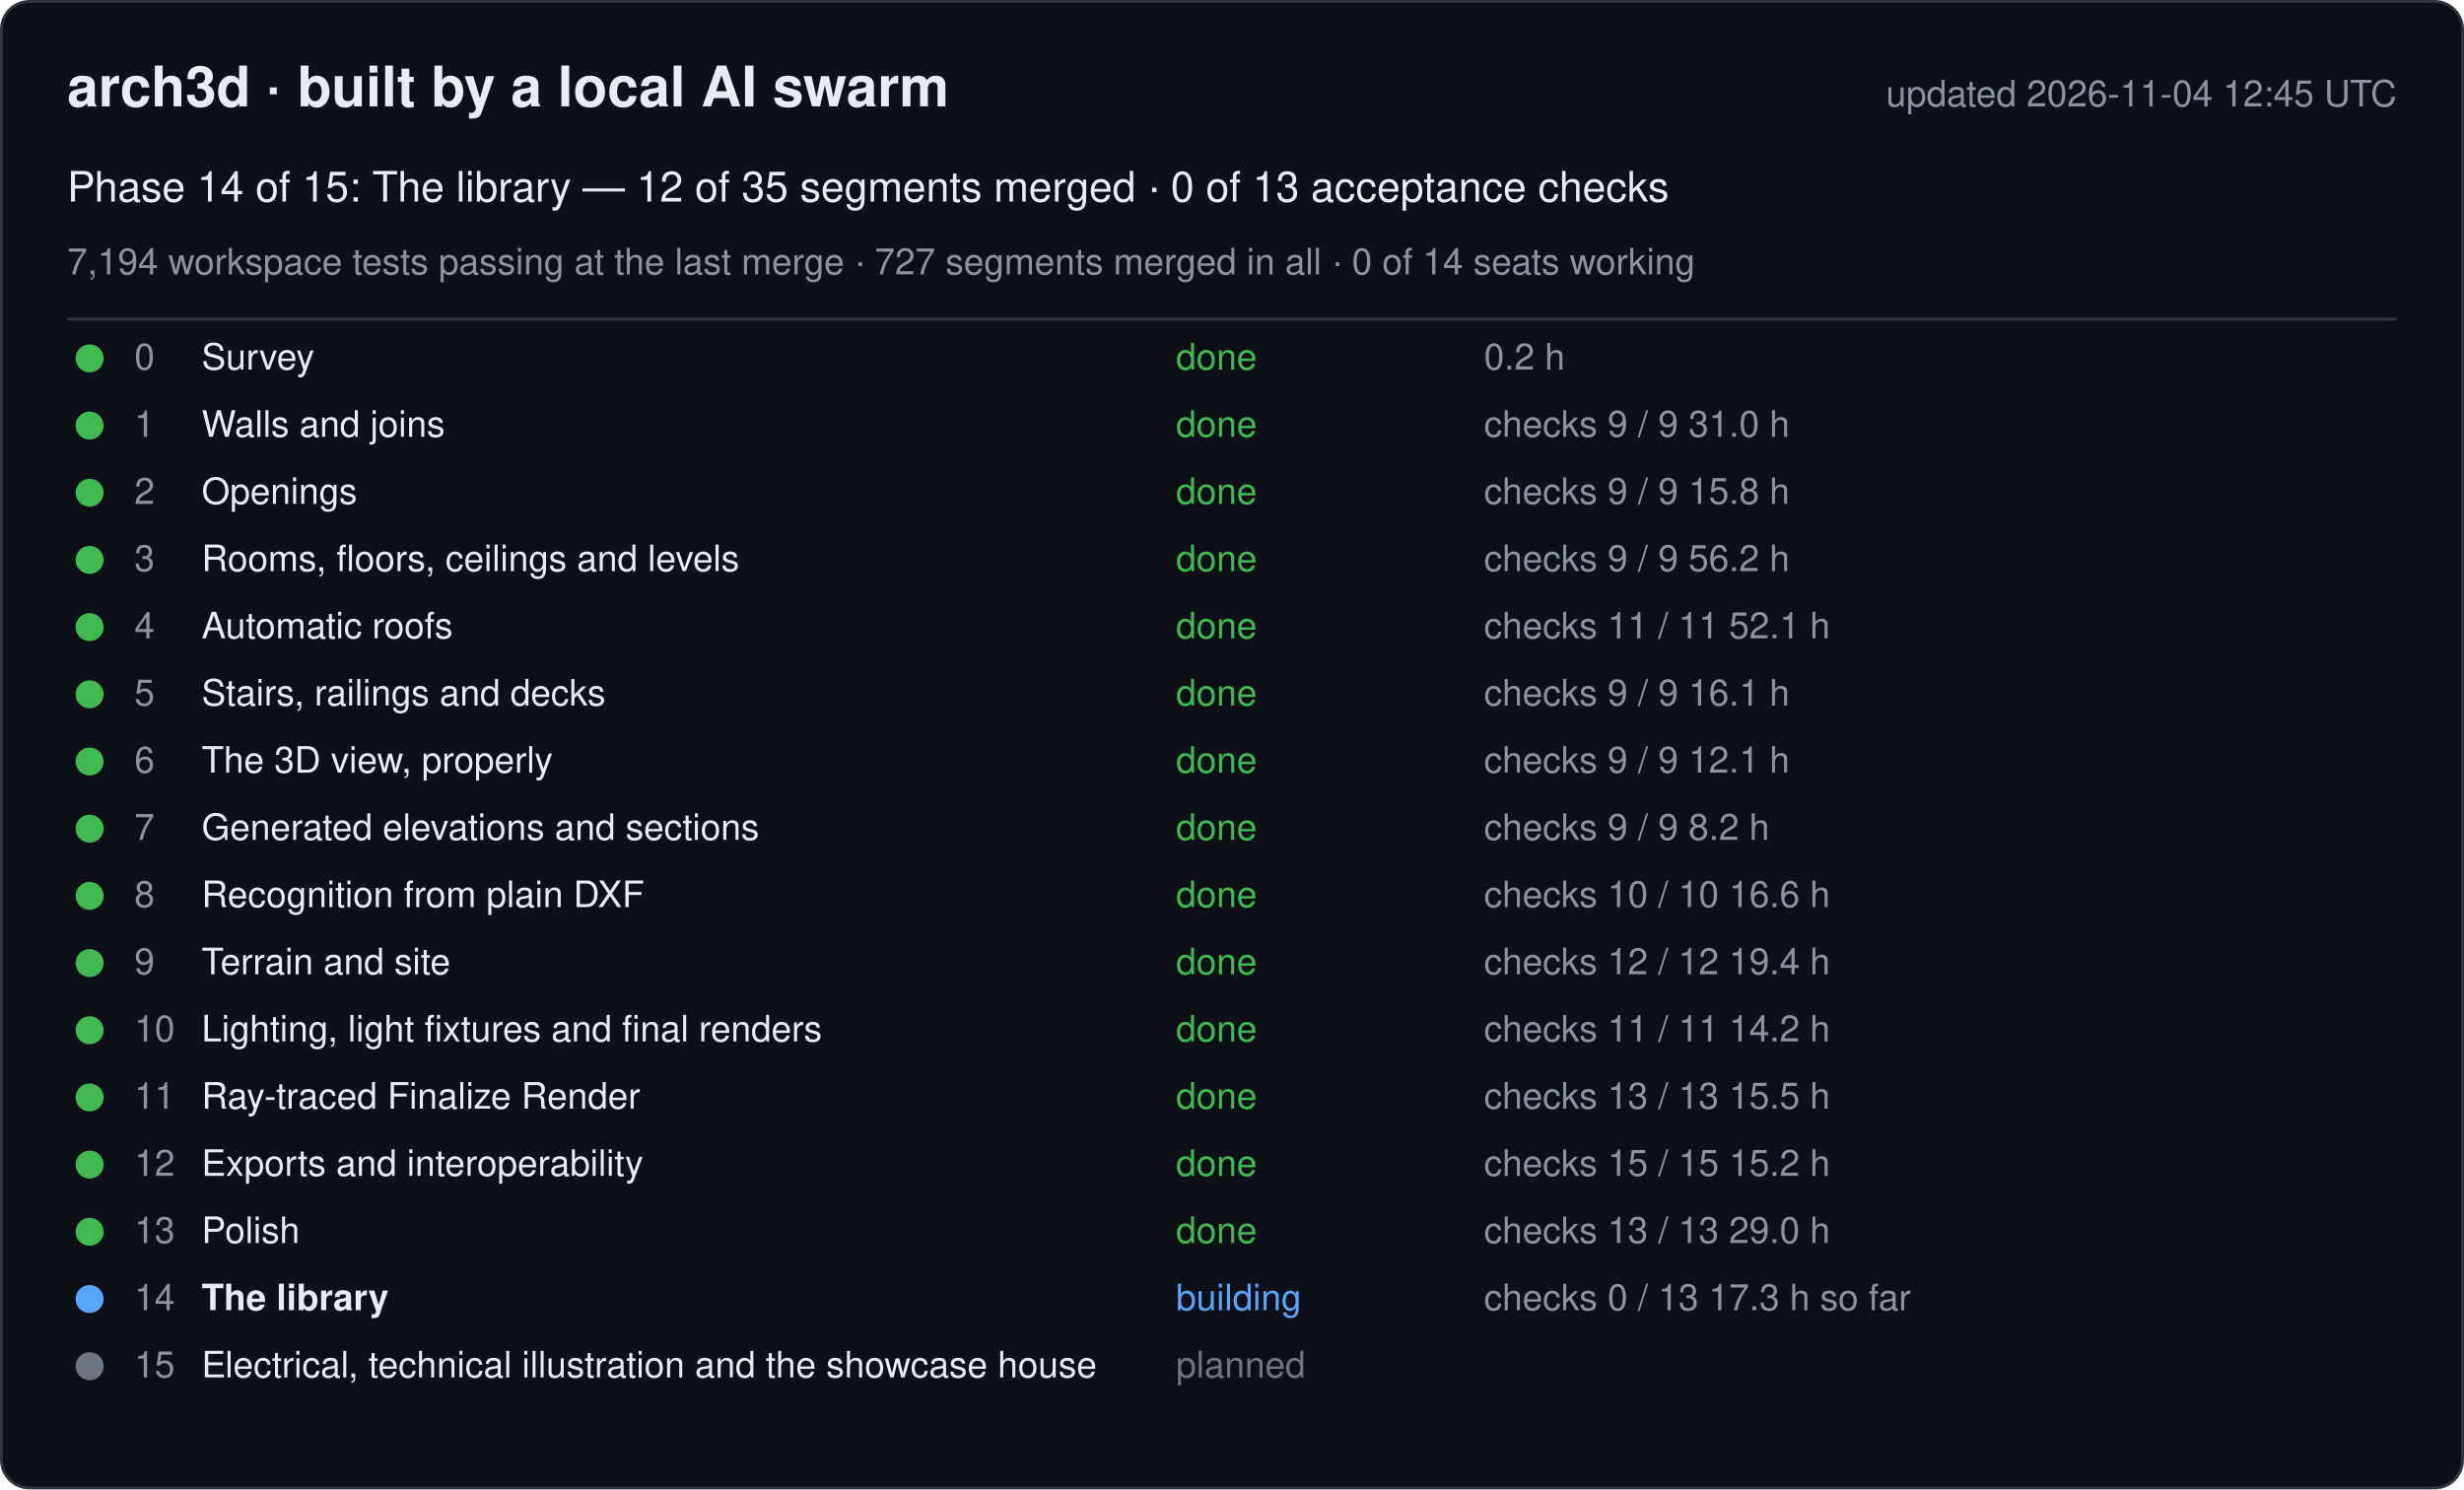
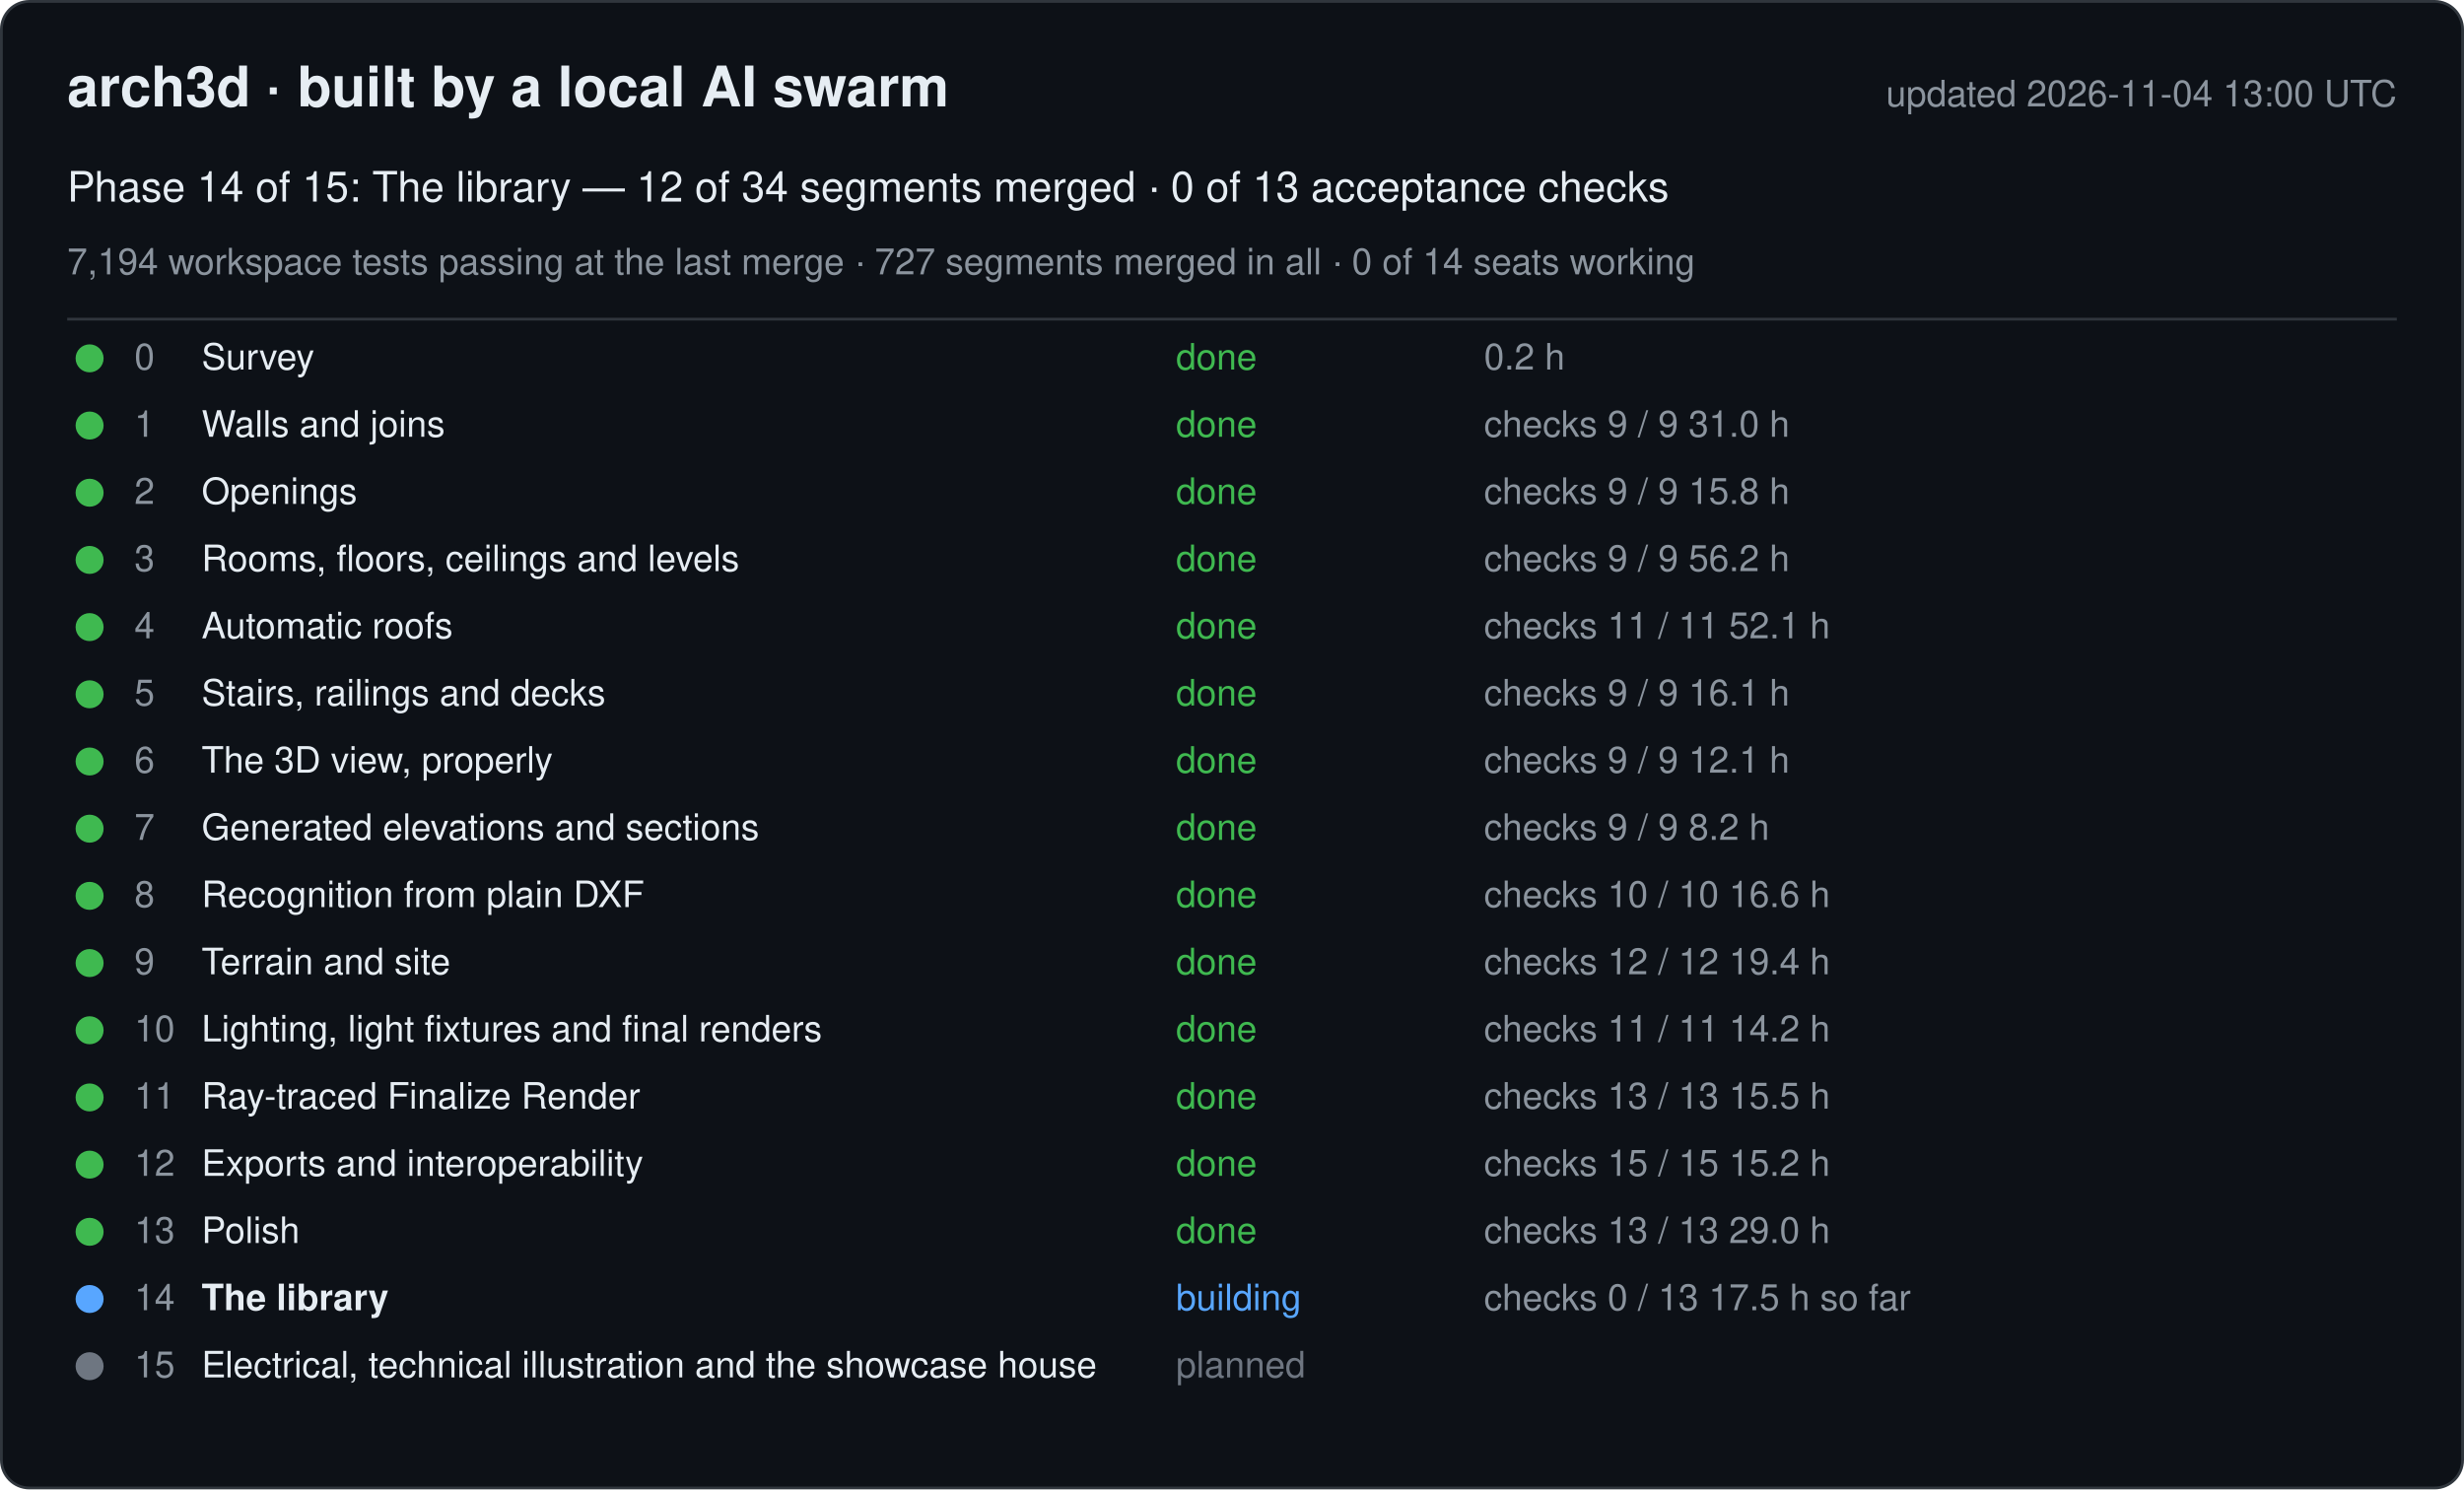
<svg xmlns="http://www.w3.org/2000/svg" width="880" height="532" viewBox="0 0 880 532" font-family="-apple-system, Segoe UI, Helvetica, Arial, sans-serif">
  <rect x="0.5" y="0.5" width="879" height="531" rx="10" fill="#0d1117" stroke="#30363d" />
  <text x="24" y="38" font-size="20" font-weight="600" fill="#e6edf3">arch3d · built by a local AI swarm</text>
-   <text x="856" y="38" font-size="13" fill="#8b949e" text-anchor="end">updated 2026-11-04 12:45 UTC</text>
-   <text x="24" y="72" font-size="15" fill="#e6edf3">Phase 14 of 15: The library — 12 of 35 segments merged · 0 of 13 acceptance checks</text>
+   <text x="856" y="38" font-size="13" fill="#8b949e" text-anchor="end">updated 2026-11-04 13:00 UTC</text>
+   <text x="24" y="72" font-size="15" fill="#e6edf3">Phase 14 of 15: The library — 12 of 34 segments merged · 0 of 13 acceptance checks</text>
  <text x="24" y="98" font-size="13" fill="#8b949e">7,194 workspace tests passing at the last merge · 727 segments merged in all · 0 of 14 seats working</text>
  <line x1="24" y1="114" x2="856" y2="114" stroke="#30363d" />
  <g data-phase="0">
    <circle cx="32" cy="128" r="5" fill="#3fb950" />
    <text x="48" y="132" font-size="13" fill="#8b949e">0</text>
    <text x="72" y="132" font-size="13" fill="#e6edf3">Survey</text>
    <text x="420" y="132" font-size="13" fill="#3fb950">done</text>
    <text x="530" y="132" font-size="13" fill="#8b949e">0.2 h</text>
  </g>
  <g data-phase="1">
    <circle cx="32" cy="152" r="5" fill="#3fb950" />
    <text x="48" y="156" font-size="13" fill="#8b949e">1</text>
    <text x="72" y="156" font-size="13" fill="#e6edf3">Walls and joins</text>
    <text x="420" y="156" font-size="13" fill="#3fb950">done</text>
    <text x="530" y="156" font-size="13" fill="#8b949e">checks 9 / 9   31.0 h</text>
  </g>
  <g data-phase="2">
    <circle cx="32" cy="176" r="5" fill="#3fb950" />
    <text x="48" y="180" font-size="13" fill="#8b949e">2</text>
    <text x="72" y="180" font-size="13" fill="#e6edf3">Openings</text>
    <text x="420" y="180" font-size="13" fill="#3fb950">done</text>
    <text x="530" y="180" font-size="13" fill="#8b949e">checks 9 / 9   15.8 h</text>
  </g>
  <g data-phase="3">
    <circle cx="32" cy="200" r="5" fill="#3fb950" />
    <text x="48" y="204" font-size="13" fill="#8b949e">3</text>
    <text x="72" y="204" font-size="13" fill="#e6edf3">Rooms, floors, ceilings and levels</text>
    <text x="420" y="204" font-size="13" fill="#3fb950">done</text>
    <text x="530" y="204" font-size="13" fill="#8b949e">checks 9 / 9   56.2 h</text>
  </g>
  <g data-phase="4">
    <circle cx="32" cy="224" r="5" fill="#3fb950" />
    <text x="48" y="228" font-size="13" fill="#8b949e">4</text>
    <text x="72" y="228" font-size="13" fill="#e6edf3">Automatic roofs</text>
    <text x="420" y="228" font-size="13" fill="#3fb950">done</text>
    <text x="530" y="228" font-size="13" fill="#8b949e">checks 11 / 11   52.1 h</text>
  </g>
  <g data-phase="5">
    <circle cx="32" cy="248" r="5" fill="#3fb950" />
    <text x="48" y="252" font-size="13" fill="#8b949e">5</text>
    <text x="72" y="252" font-size="13" fill="#e6edf3">Stairs, railings and decks</text>
    <text x="420" y="252" font-size="13" fill="#3fb950">done</text>
    <text x="530" y="252" font-size="13" fill="#8b949e">checks 9 / 9   16.1 h</text>
  </g>
  <g data-phase="6">
    <circle cx="32" cy="272" r="5" fill="#3fb950" />
    <text x="48" y="276" font-size="13" fill="#8b949e">6</text>
    <text x="72" y="276" font-size="13" fill="#e6edf3">The 3D view, properly</text>
    <text x="420" y="276" font-size="13" fill="#3fb950">done</text>
    <text x="530" y="276" font-size="13" fill="#8b949e">checks 9 / 9   12.1 h</text>
  </g>
  <g data-phase="7">
    <circle cx="32" cy="296" r="5" fill="#3fb950" />
    <text x="48" y="300" font-size="13" fill="#8b949e">7</text>
    <text x="72" y="300" font-size="13" fill="#e6edf3">Generated elevations and sections</text>
    <text x="420" y="300" font-size="13" fill="#3fb950">done</text>
    <text x="530" y="300" font-size="13" fill="#8b949e">checks 9 / 9   8.2 h</text>
  </g>
  <g data-phase="8">
    <circle cx="32" cy="320" r="5" fill="#3fb950" />
    <text x="48" y="324" font-size="13" fill="#8b949e">8</text>
    <text x="72" y="324" font-size="13" fill="#e6edf3">Recognition from plain DXF</text>
    <text x="420" y="324" font-size="13" fill="#3fb950">done</text>
    <text x="530" y="324" font-size="13" fill="#8b949e">checks 10 / 10   16.6 h</text>
  </g>
  <g data-phase="9">
    <circle cx="32" cy="344" r="5" fill="#3fb950" />
    <text x="48" y="348" font-size="13" fill="#8b949e">9</text>
    <text x="72" y="348" font-size="13" fill="#e6edf3">Terrain and site</text>
    <text x="420" y="348" font-size="13" fill="#3fb950">done</text>
    <text x="530" y="348" font-size="13" fill="#8b949e">checks 12 / 12   19.4 h</text>
  </g>
  <g data-phase="10">
    <circle cx="32" cy="368" r="5" fill="#3fb950" />
    <text x="48" y="372" font-size="13" fill="#8b949e">10</text>
    <text x="72" y="372" font-size="13" fill="#e6edf3">Lighting, light fixtures and final renders</text>
    <text x="420" y="372" font-size="13" fill="#3fb950">done</text>
    <text x="530" y="372" font-size="13" fill="#8b949e">checks 11 / 11   14.2 h</text>
  </g>
  <g data-phase="11">
    <circle cx="32" cy="392" r="5" fill="#3fb950" />
    <text x="48" y="396" font-size="13" fill="#8b949e">11</text>
    <text x="72" y="396" font-size="13" fill="#e6edf3">Ray-traced Finalize Render</text>
    <text x="420" y="396" font-size="13" fill="#3fb950">done</text>
    <text x="530" y="396" font-size="13" fill="#8b949e">checks 13 / 13   15.5 h</text>
  </g>
  <g data-phase="12">
    <circle cx="32" cy="416" r="5" fill="#3fb950" />
    <text x="48" y="420" font-size="13" fill="#8b949e">12</text>
    <text x="72" y="420" font-size="13" fill="#e6edf3">Exports and interoperability</text>
    <text x="420" y="420" font-size="13" fill="#3fb950">done</text>
    <text x="530" y="420" font-size="13" fill="#8b949e">checks 15 / 15   15.2 h</text>
  </g>
  <g data-phase="13">
    <circle cx="32" cy="440" r="5" fill="#3fb950" />
    <text x="48" y="444" font-size="13" fill="#8b949e">13</text>
    <text x="72" y="444" font-size="13" fill="#e6edf3">Polish</text>
    <text x="420" y="444" font-size="13" fill="#3fb950">done</text>
    <text x="530" y="444" font-size="13" fill="#8b949e">checks 13 / 13   29.0 h</text>
  </g>
  <g data-phase="14">
    <circle cx="32" cy="464" r="5" fill="#58a6ff" />
    <text x="48" y="468" font-size="13" fill="#8b949e">14</text>
    <text x="72" y="468" font-size="13" fill="#e6edf3" font-weight="600">The library</text>
    <text x="420" y="468" font-size="13" fill="#58a6ff">building</text>
-     <text x="530" y="468" font-size="13" fill="#8b949e">checks 0 / 13   17.3 h so far</text>
+     <text x="530" y="468" font-size="13" fill="#8b949e">checks 0 / 13   17.5 h so far</text>
  </g>
  <g data-phase="15">
    <circle cx="32" cy="488" r="5" fill="#6e7681" />
    <text x="48" y="492" font-size="13" fill="#8b949e">15</text>
    <text x="72" y="492" font-size="13" fill="#e6edf3">Electrical, technical illustration and the showcase house</text>
    <text x="420" y="492" font-size="13" fill="#6e7681">planned</text>
    <text x="530" y="492" font-size="13" fill="#8b949e" />
  </g>
</svg>
